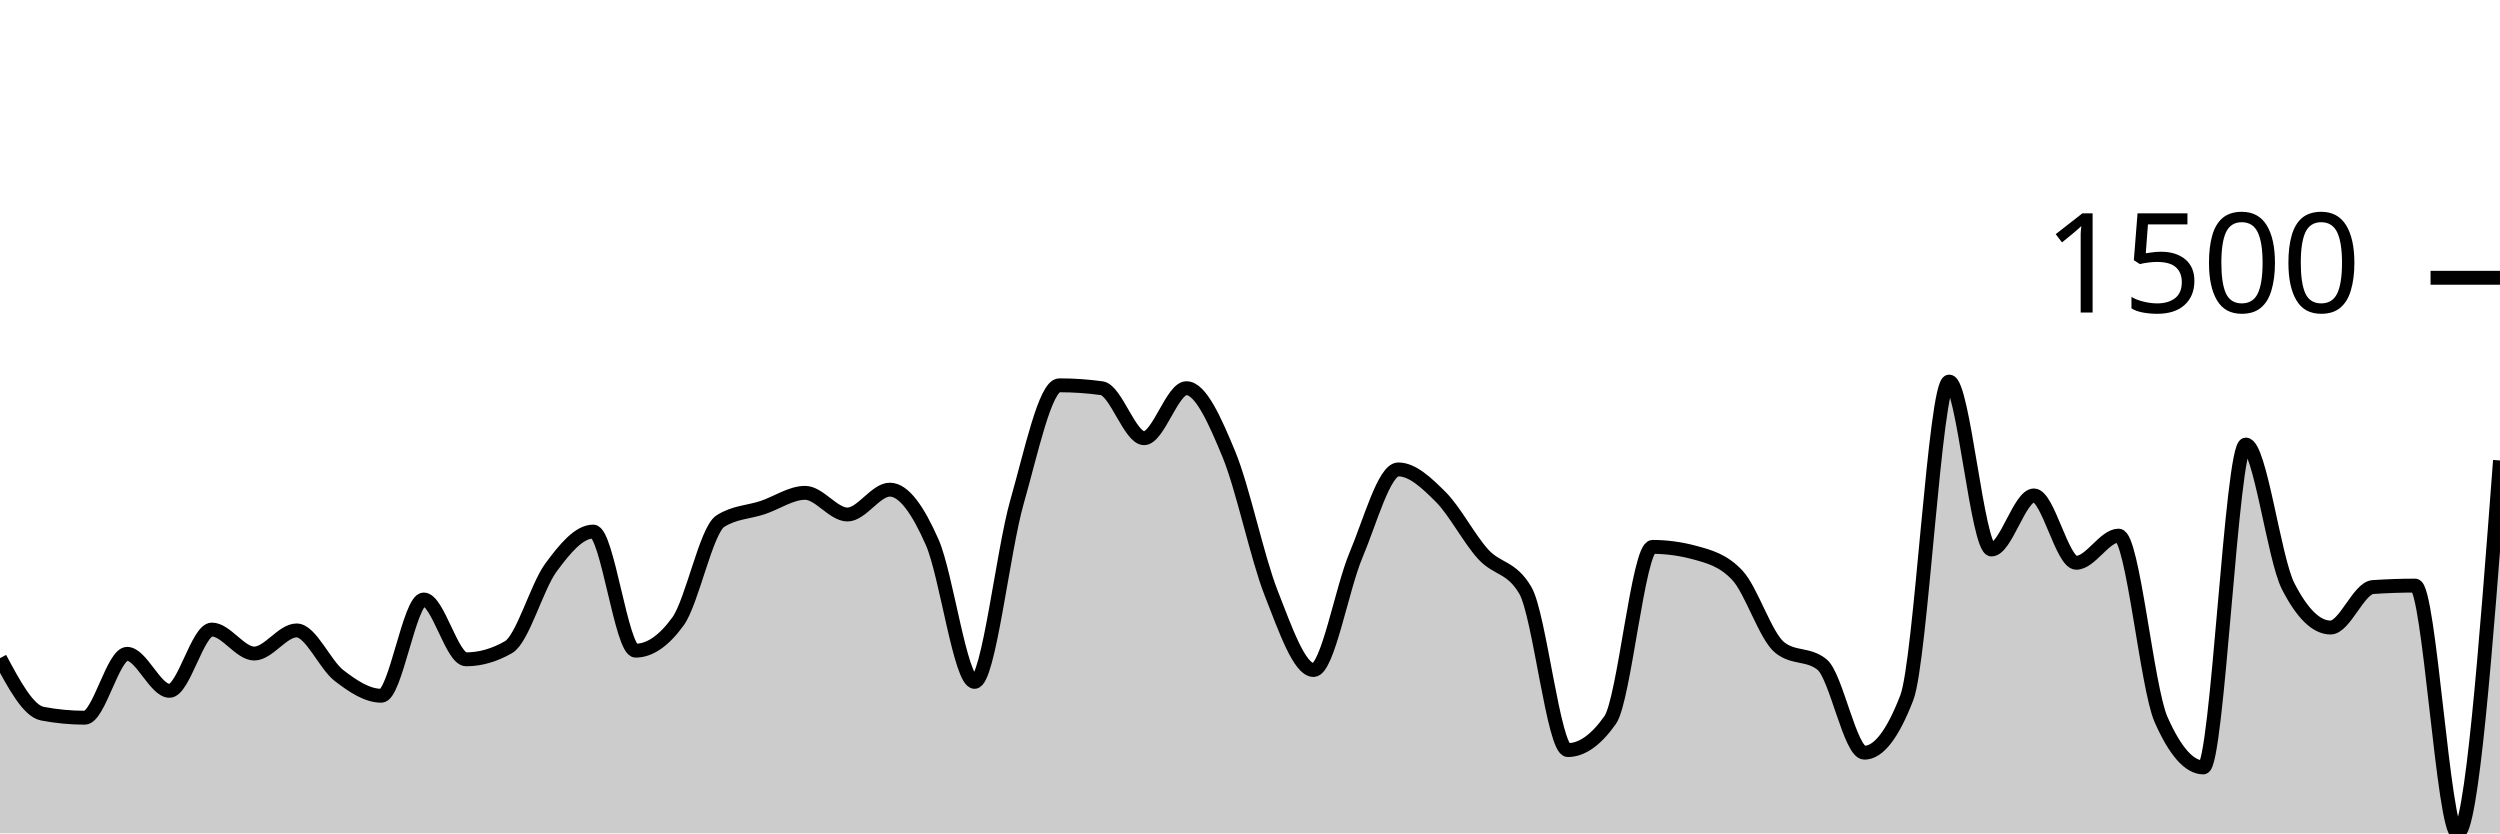
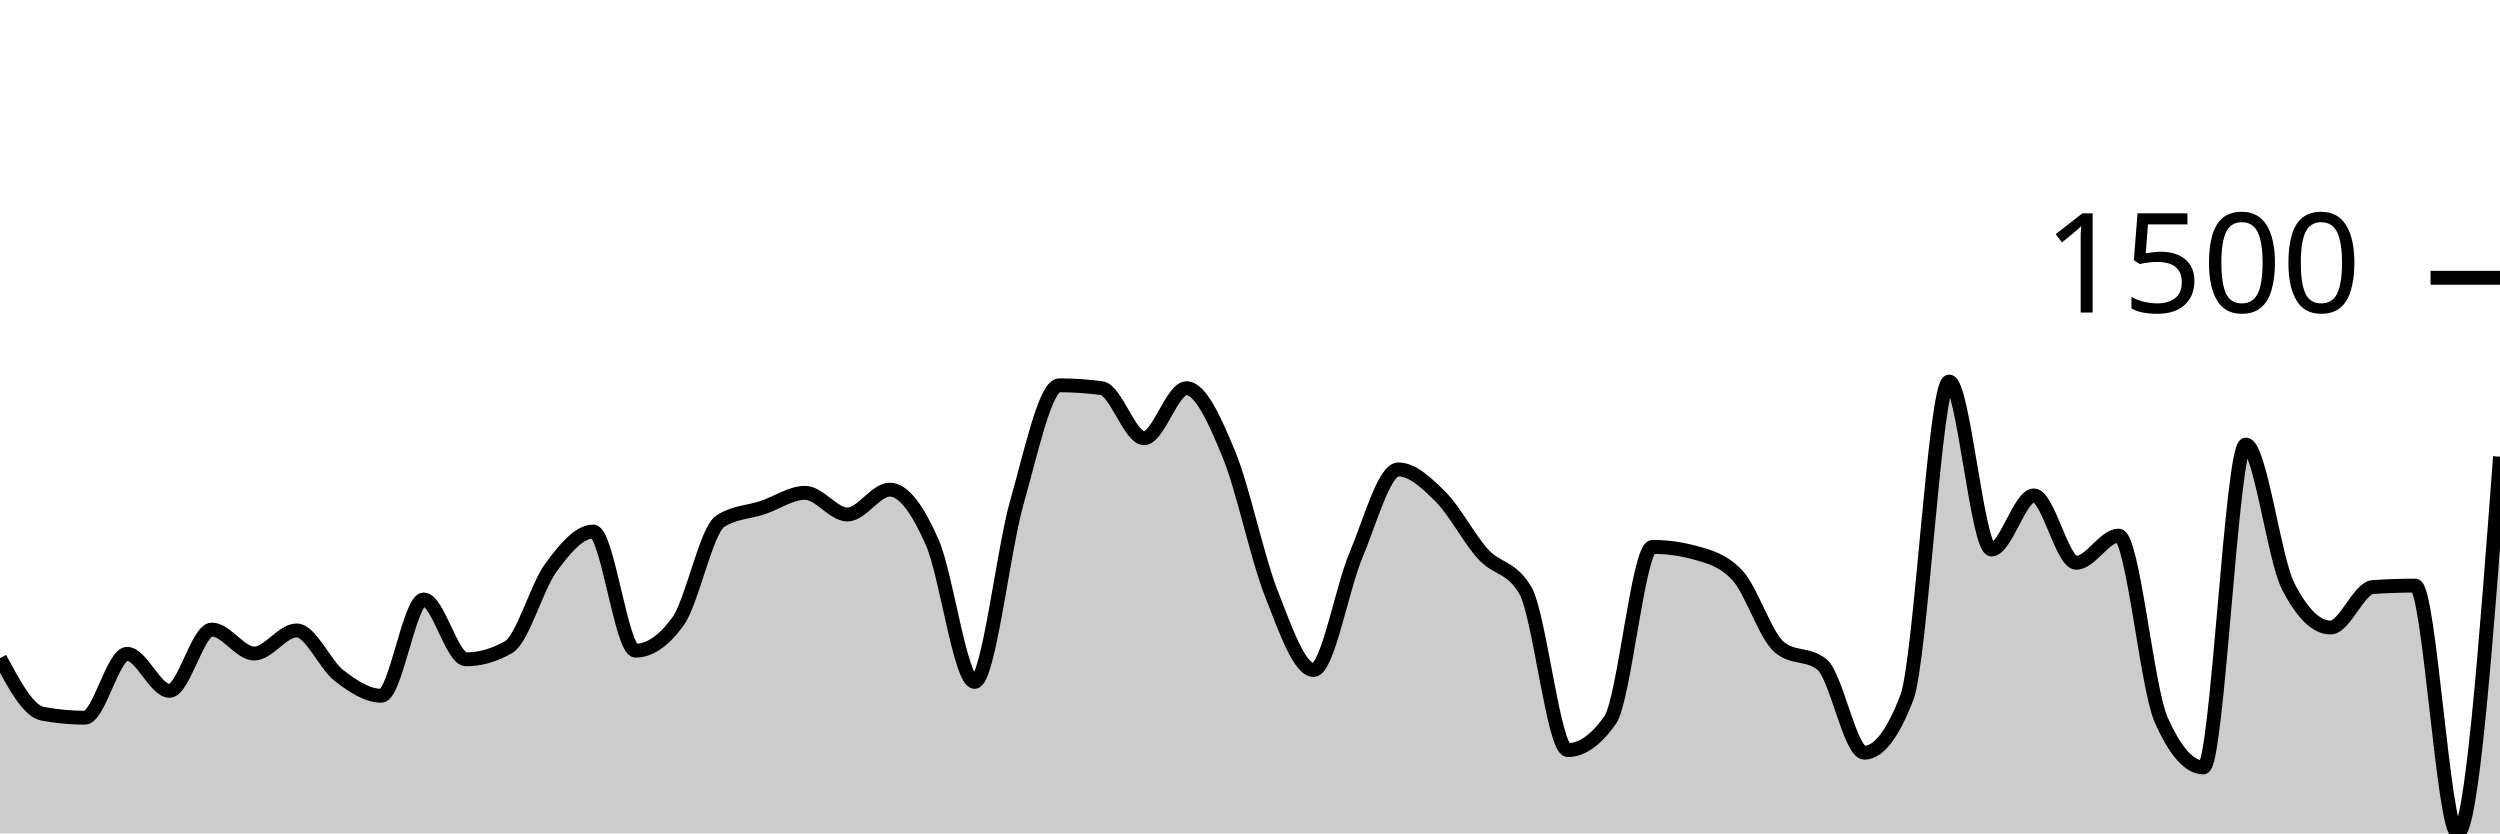
<svg xmlns="http://www.w3.org/2000/svg" viewBox="0 0 180 60">
  <g transform="translate(0,20)">
-     <path class="area" fill="rgba(0, 0, 0, 0.2)" d="M0,27.388C1.017,29.289,2.034,31.19,3.051,31.384C4.068,31.578,5.085,31.675,6.102,31.675C7.119,31.675,8.136,27.076,9.153,27.076C10.169,27.076,11.186,29.74,12.203,29.74C13.22,29.74,14.237,25.328,15.254,25.328C16.271,25.328,17.288,27.055,18.305,27.055C19.322,27.055,20.339,25.39,21.356,25.39C22.373,25.39,23.39,27.853,24.407,28.637C25.424,29.421,26.441,30.094,27.458,30.094C28.475,30.094,29.492,23.163,30.508,23.163C31.525,23.163,32.542,27.471,33.559,27.471C34.576,27.471,35.593,27.18,36.61,26.597C37.627,26.015,38.644,22.262,39.661,20.874C40.678,19.487,41.695,18.273,42.712,18.273C43.729,18.273,44.746,26.847,45.763,26.847C46.78,26.847,47.797,26.146,48.814,24.745C49.831,23.344,50.847,18.176,51.864,17.523C52.881,16.871,53.898,16.885,54.915,16.545C55.932,16.205,56.949,15.484,57.966,15.484C58.983,15.484,60,17.045,61.017,17.045C62.034,17.045,63.051,15.255,64.068,15.255C65.085,15.255,66.102,16.736,67.119,19.043C68.136,21.349,69.153,29.095,70.169,29.095C71.186,29.095,72.203,19.709,73.22,16.15C74.237,12.591,75.254,7.742,76.271,7.742C77.288,7.742,78.305,7.811,79.322,7.95C80.339,8.089,81.356,11.55,82.373,11.55C83.39,11.55,84.407,7.95,85.424,7.95C86.441,7.95,87.458,10.236,88.475,12.695C89.492,15.154,90.508,20.114,91.525,22.706C92.542,25.297,93.559,28.241,94.576,28.241C95.593,28.241,96.61,22.386,97.627,19.979C98.644,17.572,99.661,13.798,100.678,13.798C101.695,13.798,102.712,14.759,103.729,15.775C104.746,16.792,105.763,18.772,106.78,19.896C107.797,21.02,108.814,20.77,109.831,22.518C110.847,24.266,111.864,34.006,112.881,34.006C113.898,34.006,114.915,33.285,115.932,31.842C116.949,30.399,117.966,19.376,118.983,19.376C120,19.376,121.017,19.514,122.034,19.792C123.051,20.069,124.068,20.333,125.085,21.415C126.102,22.497,127.119,25.8,128.136,26.618C129.153,27.437,130.169,27.027,131.186,27.846C132.203,28.665,133.22,34.194,134.237,34.194C135.254,34.194,136.271,32.875,137.288,30.239C138.305,27.603,139.322,7.471,140.339,7.471C141.356,7.471,142.373,19.563,143.39,19.563C144.407,19.563,145.424,15.671,146.441,15.671C147.458,15.671,148.475,20.52,149.492,20.52C150.508,20.52,151.525,18.564,152.542,18.564C153.559,18.564,154.576,29.497,155.593,31.8C156.61,34.103,157.627,35.255,158.644,35.255C159.661,35.255,160.678,12.008,161.695,12.008C162.712,12.008,163.729,20.222,164.746,22.206C165.763,24.19,166.78,25.182,167.797,25.182C168.814,25.182,169.831,22.338,170.847,22.268C171.864,22.199,172.881,22.164,173.898,22.164C174.915,22.164,175.932,40,176.949,40C177.966,40,178.983,26.576,180,13.153L180,40C178.983,40,177.966,40,176.949,40C175.932,40,174.915,40,173.898,40C172.881,40,171.864,40,170.847,40C169.831,40,168.814,40,167.797,40C166.78,40,165.763,40,164.746,40C163.729,40,162.712,40,161.695,40C160.678,40,159.661,40,158.644,40C157.627,40,156.61,40,155.593,40C154.576,40,153.559,40,152.542,40C151.525,40,150.508,40,149.492,40C148.475,40,147.458,40,146.441,40C145.424,40,144.407,40,143.39,40C142.373,40,141.356,40,140.339,40C139.322,40,138.305,40,137.288,40C136.271,40,135.254,40,134.237,40C133.22,40,132.203,40,131.186,40C130.169,40,129.153,40,128.136,40C127.119,40,126.102,40,125.085,40C124.068,40,123.051,40,122.034,40C121.017,40,120,40,118.983,40C117.966,40,116.949,40,115.932,40C114.915,40,113.898,40,112.881,40C111.864,40,110.847,40,109.831,40C108.814,40,107.797,40,106.78,40C105.763,40,104.746,40,103.729,40C102.712,40,101.695,40,100.678,40C99.661,40,98.644,40,97.627,40C96.61,40,95.593,40,94.576,40C93.559,40,92.542,40,91.525,40C90.508,40,89.492,40,88.475,40C87.458,40,86.441,40,85.424,40C84.407,40,83.39,40,82.373,40C81.356,40,80.339,40,79.322,40C78.305,40,77.288,40,76.271,40C75.254,40,74.237,40,73.22,40C72.203,40,71.186,40,70.169,40C69.153,40,68.136,40,67.119,40C66.102,40,65.085,40,64.068,40C63.051,40,62.034,40,61.017,40C60,40,58.983,40,57.966,40C56.949,40,55.932,40,54.915,40C53.898,40,52.881,40,51.864,40C50.847,40,49.831,40,48.814,40C47.797,40,46.78,40,45.763,40C44.746,40,43.729,40,42.712,40C41.695,40,40.678,40,39.661,40C38.644,40,37.627,40,36.61,40C35.593,40,34.576,40,33.559,40C32.542,40,31.525,40,30.508,40C29.492,40,28.475,40,27.458,40C26.441,40,25.424,40,24.407,40C23.39,40,22.373,40,21.356,40C20.339,40,19.322,40,18.305,40C17.288,40,16.271,40,15.254,40C14.237,40,13.22,40,12.203,40C11.186,40,10.169,40,9.153,40C8.136,40,7.119,40,6.102,40C5.085,40,4.068,40,3.051,40C2.034,40,1.017,40,0,40Z" />
-     <path class="line" stroke="black" fill="none" d="M0,27.388C1.017,29.289,2.034,31.19,3.051,31.384C4.068,31.578,5.085,31.675,6.102,31.675C7.119,31.675,8.136,27.076,9.153,27.076C10.169,27.076,11.186,29.74,12.203,29.74C13.22,29.74,14.237,25.328,15.254,25.328C16.271,25.328,17.288,27.055,18.305,27.055C19.322,27.055,20.339,25.39,21.356,25.39C22.373,25.39,23.39,27.853,24.407,28.637C25.424,29.421,26.441,30.094,27.458,30.094C28.475,30.094,29.492,23.163,30.508,23.163C31.525,23.163,32.542,27.471,33.559,27.471C34.576,27.471,35.593,27.18,36.61,26.597C37.627,26.015,38.644,22.262,39.661,20.874C40.678,19.487,41.695,18.273,42.712,18.273C43.729,18.273,44.746,26.847,45.763,26.847C46.78,26.847,47.797,26.146,48.814,24.745C49.831,23.344,50.847,18.176,51.864,17.523C52.881,16.871,53.898,16.885,54.915,16.545C55.932,16.205,56.949,15.484,57.966,15.484C58.983,15.484,60,17.045,61.017,17.045C62.034,17.045,63.051,15.255,64.068,15.255C65.085,15.255,66.102,16.736,67.119,19.043C68.136,21.349,69.153,29.095,70.169,29.095C71.186,29.095,72.203,19.709,73.22,16.15C74.237,12.591,75.254,7.742,76.271,7.742C77.288,7.742,78.305,7.811,79.322,7.95C80.339,8.089,81.356,11.55,82.373,11.55C83.39,11.55,84.407,7.95,85.424,7.95C86.441,7.95,87.458,10.236,88.475,12.695C89.492,15.154,90.508,20.114,91.525,22.706C92.542,25.297,93.559,28.241,94.576,28.241C95.593,28.241,96.61,22.386,97.627,19.979C98.644,17.572,99.661,13.798,100.678,13.798C101.695,13.798,102.712,14.759,103.729,15.775C104.746,16.792,105.763,18.772,106.78,19.896C107.797,21.02,108.814,20.77,109.831,22.518C110.847,24.266,111.864,34.006,112.881,34.006C113.898,34.006,114.915,33.285,115.932,31.842C116.949,30.399,117.966,19.376,118.983,19.376C120,19.376,121.017,19.514,122.034,19.792C123.051,20.069,124.068,20.333,125.085,21.415C126.102,22.497,127.119,25.8,128.136,26.618C129.153,27.437,130.169,27.027,131.186,27.846C132.203,28.665,133.22,34.194,134.237,34.194C135.254,34.194,136.271,32.875,137.288,30.239C138.305,27.603,139.322,7.471,140.339,7.471C141.356,7.471,142.373,19.563,143.39,19.563C144.407,19.563,145.424,15.671,146.441,15.671C147.458,15.671,148.475,20.52,149.492,20.52C150.508,20.52,151.525,18.564,152.542,18.564C153.559,18.564,154.576,29.497,155.593,31.8C156.61,34.103,157.627,35.255,158.644,35.255C159.661,35.255,160.678,12.008,161.695,12.008C162.712,12.008,163.729,20.222,164.746,22.206C165.763,24.19,166.78,25.182,167.797,25.182C168.814,25.182,169.831,22.338,170.847,22.268C171.864,22.199,172.881,22.164,173.898,22.164C174.915,22.164,175.932,40,176.949,40C177.966,40,178.983,26.576,180,13.153" />
+     <path class="area" fill="rgba(0, 0, 0, 0.2)" d="M0,27.388C1.017,29.289,2.034,31.19,3.051,31.384C4.068,31.578,5.085,31.675,6.102,31.675C7.119,31.675,8.136,27.076,9.153,27.076C10.169,27.076,11.186,29.74,12.203,29.74C13.22,29.74,14.237,25.328,15.254,25.328C16.271,25.328,17.288,27.055,18.305,27.055C19.322,27.055,20.339,25.39,21.356,25.39C22.373,25.39,23.39,27.853,24.407,28.637C25.424,29.421,26.441,30.094,27.458,30.094C28.475,30.094,29.492,23.163,30.508,23.163C31.525,23.163,32.542,27.471,33.559,27.471C34.576,27.471,35.593,27.18,36.61,26.597C37.627,26.015,38.644,22.262,39.661,20.874C40.678,19.487,41.695,18.273,42.712,18.273C43.729,18.273,44.746,26.847,45.763,26.847C46.78,26.847,47.797,26.146,48.814,24.745C49.831,23.344,50.847,18.176,51.864,17.523C52.881,16.871,53.898,16.885,54.915,16.545C55.932,16.205,56.949,15.484,57.966,15.484C58.983,15.484,60,17.045,61.017,17.045C62.034,17.045,63.051,15.255,64.068,15.255C65.085,15.255,66.102,16.736,67.119,19.043C68.136,21.349,69.153,29.095,70.169,29.095C71.186,29.095,72.203,19.709,73.22,16.15C74.237,12.591,75.254,7.742,76.271,7.742C77.288,7.742,78.305,7.811,79.322,7.95C80.339,8.089,81.356,11.55,82.373,11.55C83.39,11.55,84.407,7.95,85.424,7.95C86.441,7.95,87.458,10.236,88.475,12.695C89.492,15.154,90.508,20.114,91.525,22.706C92.542,25.297,93.559,28.241,94.576,28.241C95.593,28.241,96.61,22.386,97.627,19.979C98.644,17.572,99.661,13.798,100.678,13.798C101.695,13.798,102.712,14.759,103.729,15.775C104.746,16.792,105.763,18.772,106.78,19.896C107.797,21.02,108.814,20.77,109.831,22.518C110.847,24.266,111.864,34.006,112.881,34.006C113.898,34.006,114.915,33.285,115.932,31.842C116.949,30.399,117.966,19.376,118.983,19.376C120,19.376,121.017,19.514,122.034,19.792C123.051,20.069,124.068,20.333,125.085,21.415C126.102,22.497,127.119,25.8,128.136,26.618C129.153,27.437,130.169,27.027,131.186,27.846C132.203,28.665,133.22,34.194,134.237,34.194C135.254,34.194,136.271,32.875,137.288,30.239C138.305,27.603,139.322,7.471,140.339,7.471C141.356,7.471,142.373,19.563,143.39,19.563C144.407,19.563,145.424,15.671,146.441,15.671C147.458,15.671,148.475,20.52,149.492,20.52C150.508,20.52,151.525,18.564,152.542,18.564C153.559,18.564,154.576,29.497,155.593,31.8C156.61,34.103,157.627,35.255,158.644,35.255C159.661,35.255,160.678,12.008,161.695,12.008C162.712,12.008,163.729,20.222,164.746,22.206C165.763,24.19,166.78,25.182,167.797,25.182C168.814,25.182,169.831,22.338,170.847,22.268C171.864,22.199,172.881,22.164,173.898,22.164C174.915,22.164,175.932,40,176.949,40C177.966,40,178.983,26.441,180,12.882L180,40C178.983,40,177.966,40,176.949,40C175.932,40,174.915,40,173.898,40C172.881,40,171.864,40,170.847,40C169.831,40,168.814,40,167.797,40C166.78,40,165.763,40,164.746,40C163.729,40,162.712,40,161.695,40C160.678,40,159.661,40,158.644,40C157.627,40,156.61,40,155.593,40C154.576,40,153.559,40,152.542,40C151.525,40,150.508,40,149.492,40C148.475,40,147.458,40,146.441,40C145.424,40,144.407,40,143.39,40C142.373,40,141.356,40,140.339,40C139.322,40,138.305,40,137.288,40C136.271,40,135.254,40,134.237,40C133.22,40,132.203,40,131.186,40C130.169,40,129.153,40,128.136,40C127.119,40,126.102,40,125.085,40C124.068,40,123.051,40,122.034,40C121.017,40,120,40,118.983,40C117.966,40,116.949,40,115.932,40C114.915,40,113.898,40,112.881,40C111.864,40,110.847,40,109.831,40C108.814,40,107.797,40,106.78,40C105.763,40,104.746,40,103.729,40C102.712,40,101.695,40,100.678,40C99.661,40,98.644,40,97.627,40C96.61,40,95.593,40,94.576,40C93.559,40,92.542,40,91.525,40C90.508,40,89.492,40,88.475,40C87.458,40,86.441,40,85.424,40C84.407,40,83.39,40,82.373,40C81.356,40,80.339,40,79.322,40C78.305,40,77.288,40,76.271,40C75.254,40,74.237,40,73.22,40C72.203,40,71.186,40,70.169,40C69.153,40,68.136,40,67.119,40C66.102,40,65.085,40,64.068,40C63.051,40,62.034,40,61.017,40C60,40,58.983,40,57.966,40C56.949,40,55.932,40,54.915,40C53.898,40,52.881,40,51.864,40C50.847,40,49.831,40,48.814,40C47.797,40,46.78,40,45.763,40C44.746,40,43.729,40,42.712,40C41.695,40,40.678,40,39.661,40C38.644,40,37.627,40,36.61,40C35.593,40,34.576,40,33.559,40C32.542,40,31.525,40,30.508,40C29.492,40,28.475,40,27.458,40C26.441,40,25.424,40,24.407,40C23.39,40,22.373,40,21.356,40C20.339,40,19.322,40,18.305,40C17.288,40,16.271,40,15.254,40C14.237,40,13.22,40,12.203,40C11.186,40,10.169,40,9.153,40C8.136,40,7.119,40,6.102,40C5.085,40,4.068,40,3.051,40C2.034,40,1.017,40,0,40Z" />
+     <path class="line" stroke="black" fill="none" d="M0,27.388C1.017,29.289,2.034,31.19,3.051,31.384C4.068,31.578,5.085,31.675,6.102,31.675C7.119,31.675,8.136,27.076,9.153,27.076C10.169,27.076,11.186,29.74,12.203,29.74C13.22,29.74,14.237,25.328,15.254,25.328C16.271,25.328,17.288,27.055,18.305,27.055C19.322,27.055,20.339,25.39,21.356,25.39C22.373,25.39,23.39,27.853,24.407,28.637C25.424,29.421,26.441,30.094,27.458,30.094C28.475,30.094,29.492,23.163,30.508,23.163C31.525,23.163,32.542,27.471,33.559,27.471C34.576,27.471,35.593,27.18,36.61,26.597C37.627,26.015,38.644,22.262,39.661,20.874C40.678,19.487,41.695,18.273,42.712,18.273C43.729,18.273,44.746,26.847,45.763,26.847C46.78,26.847,47.797,26.146,48.814,24.745C49.831,23.344,50.847,18.176,51.864,17.523C52.881,16.871,53.898,16.885,54.915,16.545C55.932,16.205,56.949,15.484,57.966,15.484C58.983,15.484,60,17.045,61.017,17.045C62.034,17.045,63.051,15.255,64.068,15.255C65.085,15.255,66.102,16.736,67.119,19.043C68.136,21.349,69.153,29.095,70.169,29.095C71.186,29.095,72.203,19.709,73.22,16.15C74.237,12.591,75.254,7.742,76.271,7.742C77.288,7.742,78.305,7.811,79.322,7.95C80.339,8.089,81.356,11.55,82.373,11.55C83.39,11.55,84.407,7.95,85.424,7.95C86.441,7.95,87.458,10.236,88.475,12.695C89.492,15.154,90.508,20.114,91.525,22.706C92.542,25.297,93.559,28.241,94.576,28.241C95.593,28.241,96.61,22.386,97.627,19.979C98.644,17.572,99.661,13.798,100.678,13.798C101.695,13.798,102.712,14.759,103.729,15.775C104.746,16.792,105.763,18.772,106.78,19.896C107.797,21.02,108.814,20.77,109.831,22.518C110.847,24.266,111.864,34.006,112.881,34.006C113.898,34.006,114.915,33.285,115.932,31.842C116.949,30.399,117.966,19.376,118.983,19.376C120,19.376,121.017,19.514,122.034,19.792C123.051,20.069,124.068,20.333,125.085,21.415C126.102,22.497,127.119,25.8,128.136,26.618C129.153,27.437,130.169,27.027,131.186,27.846C132.203,28.665,133.22,34.194,134.237,34.194C135.254,34.194,136.271,32.875,137.288,30.239C138.305,27.603,139.322,7.471,140.339,7.471C141.356,7.471,142.373,19.563,143.39,19.563C144.407,19.563,145.424,15.671,146.441,15.671C147.458,15.671,148.475,20.52,149.492,20.52C150.508,20.52,151.525,18.564,152.542,18.564C153.559,18.564,154.576,29.497,155.593,31.8C156.61,34.103,157.627,35.255,158.644,35.255C159.661,35.255,160.678,12.008,161.695,12.008C162.712,12.008,163.729,20.222,164.746,22.206C165.763,24.19,166.78,25.182,167.797,25.182C168.814,25.182,169.831,22.338,170.847,22.268C171.864,22.199,172.881,22.164,173.898,22.164C174.915,22.164,175.932,40,176.949,40C177.966,40,178.983,26.441,180,12.882" />
    <path class="axis-ceiling" stroke-width="1" stroke="black" fill="none" d="M175,0L180,0" />
    <text class="axis-ceiling-label" font-family="sans-serif" text-anchor="end" font-size="10px" x="170" y="2.5">1500</text>
  </g>
</svg>
